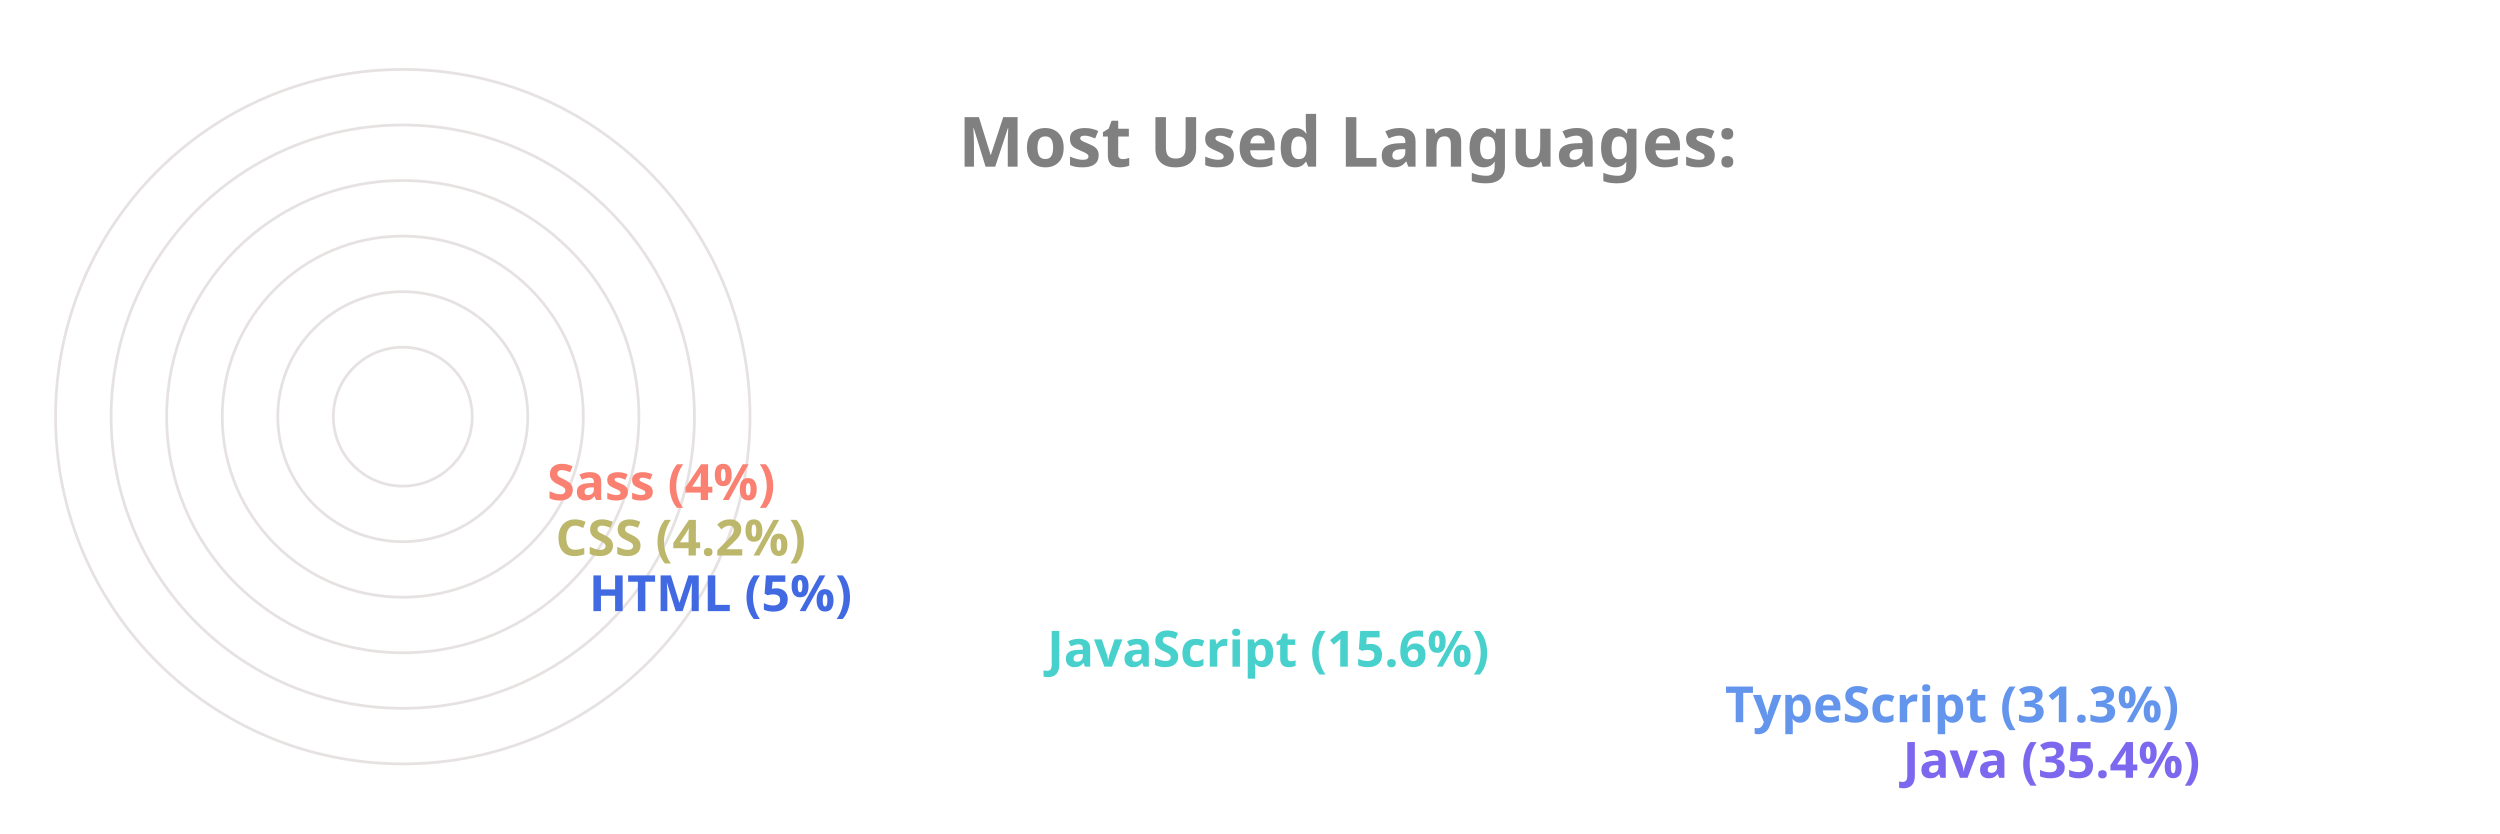
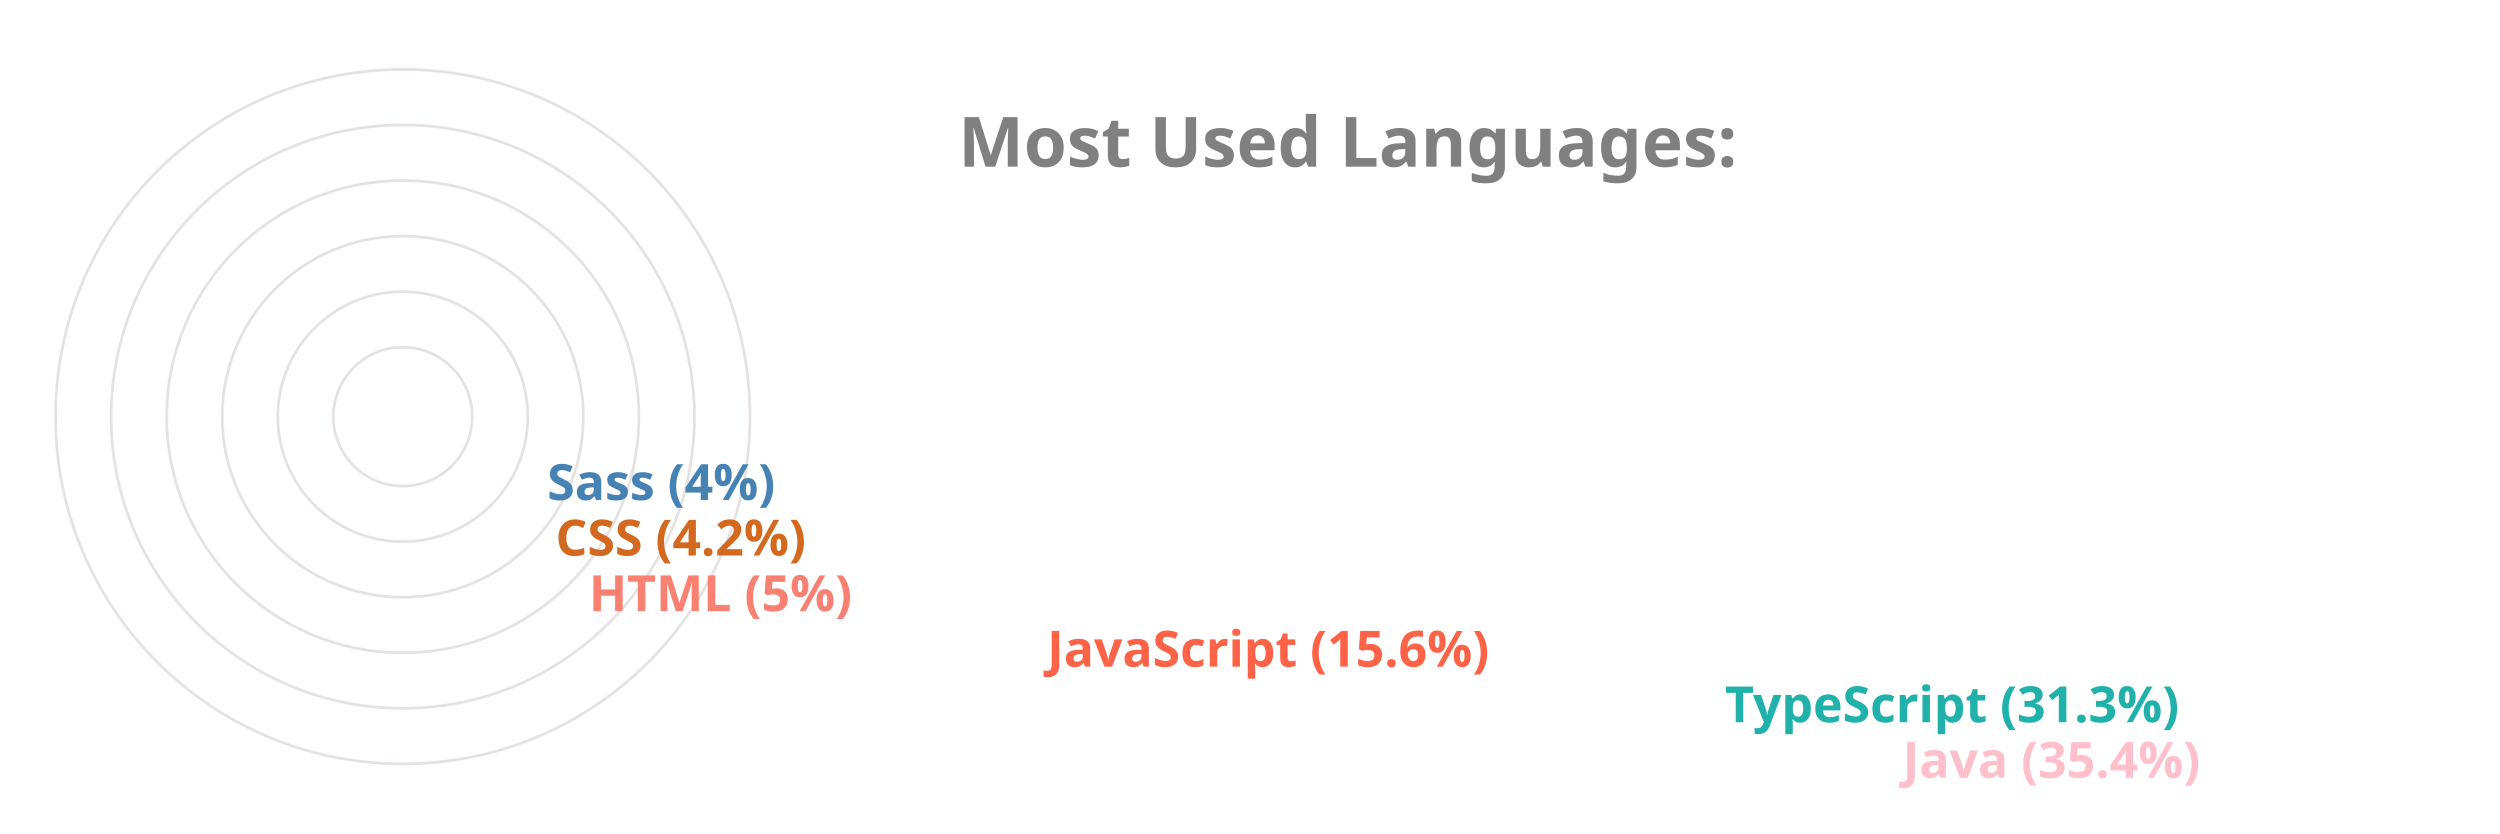
<svg xmlns="http://www.w3.org/2000/svg" viewBox="0 0 650 300" height="200px" width="600px">
  <style>
		.label {
			font: bold 25px sans-serif;
			color: #404040;
			-webkit-text-stroke: 1px white;
	  	}
		.name {
			font: bold 18px sans-serif;
			color: #404040;
	  	}

		.line {
			stroke-dasharray: 1000;
			stroke-dashoffset: 1000;
			animation: dash 3.5s ease-in-out forwards;	
			animation-iteration-count: infinite;
			animation-direction: alternate-reverse;
		}

		.path {
			stroke-dasharray: 1000;
			stroke-dashoffset: 1000;
			animation: dash 3.5s ease-in-out forwards;	
			animation-iteration-count: infinite;
			animation-direction: alternate-reverse;
		}
		  
		@keyframes dash {
			to {
				stroke-dashoffset: 0;
			}
		}

	</style>
  <g stroke="#E6E2E1" fill="none" stroke-width="1">
    <circle cx="20" cy="150" r="125" />
    <circle cx="20" cy="150" r="105" />
    <circle cx="20" cy="150" r="85" />
    <circle cx="20" cy="150" r="65" />
    <circle cx="20" cy="150" r="45" />
    <circle cx="20" cy="150" r="25" />
  </g>
  <g fill="none" stroke-width="20" class="line">
-     <line x2="550" y2="275" x1="20" y1="275" stroke="MediumSlateBlue" />
-     <line x2="486" y2="255" x1="20" y1="255" stroke="CornflowerBlue" />
-     <line x2="242" y2="235" x1="20" y1="235" stroke="MediumTurquoise" />
-     <line x2="77" y2="215" x1="20" y1="215" stroke="RoyalBlue" />
-     <line x2="65" y2="195" x1="20" y1="195" stroke="DarkKhaki" />
-     <line x2="62" y2="175" x1="20" y1="175" stroke="Salmon" />
+     <line x2="550" y2="275" x1="20" y1="275" stroke="Pink" />
+     <line x2="486" y2="255" x1="20" y1="255" stroke="LightSeaGreen" />
+     <line x2="242" y2="235" x1="20" y1="235" stroke="Tomato" />
+     <line x2="77" y2="215" x1="20" y1="215" stroke="Salmon" />
+     <line x2="65" y2="195" x1="20" y1="195" stroke="Chocolate" />
+     <line x2="62" y2="175" x1="20" y1="175" stroke="SteelBlue" />
  </g>
  <g fill="none" stroke-width="20" stroke-linecap="round" class="path">
-     <path d="M 20 275 A 125 125 45 0 1 -82 78" stroke="MediumSlateBlue" />
-     <path d="M 20 255 A 105 105 45 0 1 -70 95" stroke="CornflowerBlue" />
-     <path d="M 20 235 A 85 85 45 0 1 -61 126" stroke="MediumTurquoise" />
-     <path d="M 20 215 A 65 65 45 0 1 -44 144" stroke="RoyalBlue" />
-     <path d="M 20 195 A 45 45 45 0 1 -24 146" stroke="DarkKhaki" />
-     <path d="M 20 175 A 25 25 45 0 1 -4 148" stroke="Salmon" />
+     <path d="M 20 275 A 125 125 45 0 1 -82 78" stroke="Pink" />
+     <path d="M 20 255 A 105 105 45 0 1 -70 95" stroke="LightSeaGreen" />
+     <path d="M 20 235 A 85 85 45 0 1 -61 126" stroke="Tomato" />
+     <path d="M 20 215 A 65 65 45 0 1 -44 144" stroke="Salmon" />
+     <path d="M 20 195 A 45 45 45 0 1 -24 146" stroke="Chocolate" />
+     <path d="M 20 175 A 25 25 45 0 1 -4 148" stroke="SteelBlue" />
  </g>
  <g class="name">
-     <text x="560" y="280" fill="MediumSlateBlue">Java (35.4%)</text>
-     <text x="496" y="260" fill="CornflowerBlue">TypeScript (31.3%)</text>
-     <text x="252" y="240" fill="MediumTurquoise">JavaScript (15.6%)</text>
-     <text x="87" y="220" fill="RoyalBlue">HTML (5%)</text>
-     <text x="75" y="200" fill="DarkKhaki">CSS (4.2%)</text>
-     <text x="72" y="180" fill="Salmon">Sass (4%)</text>
+     <text x="560" y="280" fill="Pink">Java (35.4%)</text>
+     <text x="496" y="260" fill="LightSeaGreen">TypeScript (31.3%)</text>
+     <text x="252" y="240" fill="Tomato">JavaScript (15.6%)</text>
+     <text x="87" y="220" fill="Salmon">HTML (5%)</text>
+     <text x="75" y="200" fill="Chocolate">CSS (4.2%)</text>
+     <text x="72" y="180" fill="SteelBlue">Sass (4%)</text>
  </g>
  <g class="label">
    <text x="220" y="60" fill="grey">Most Used Languages:</text>
  </g>
</svg>
